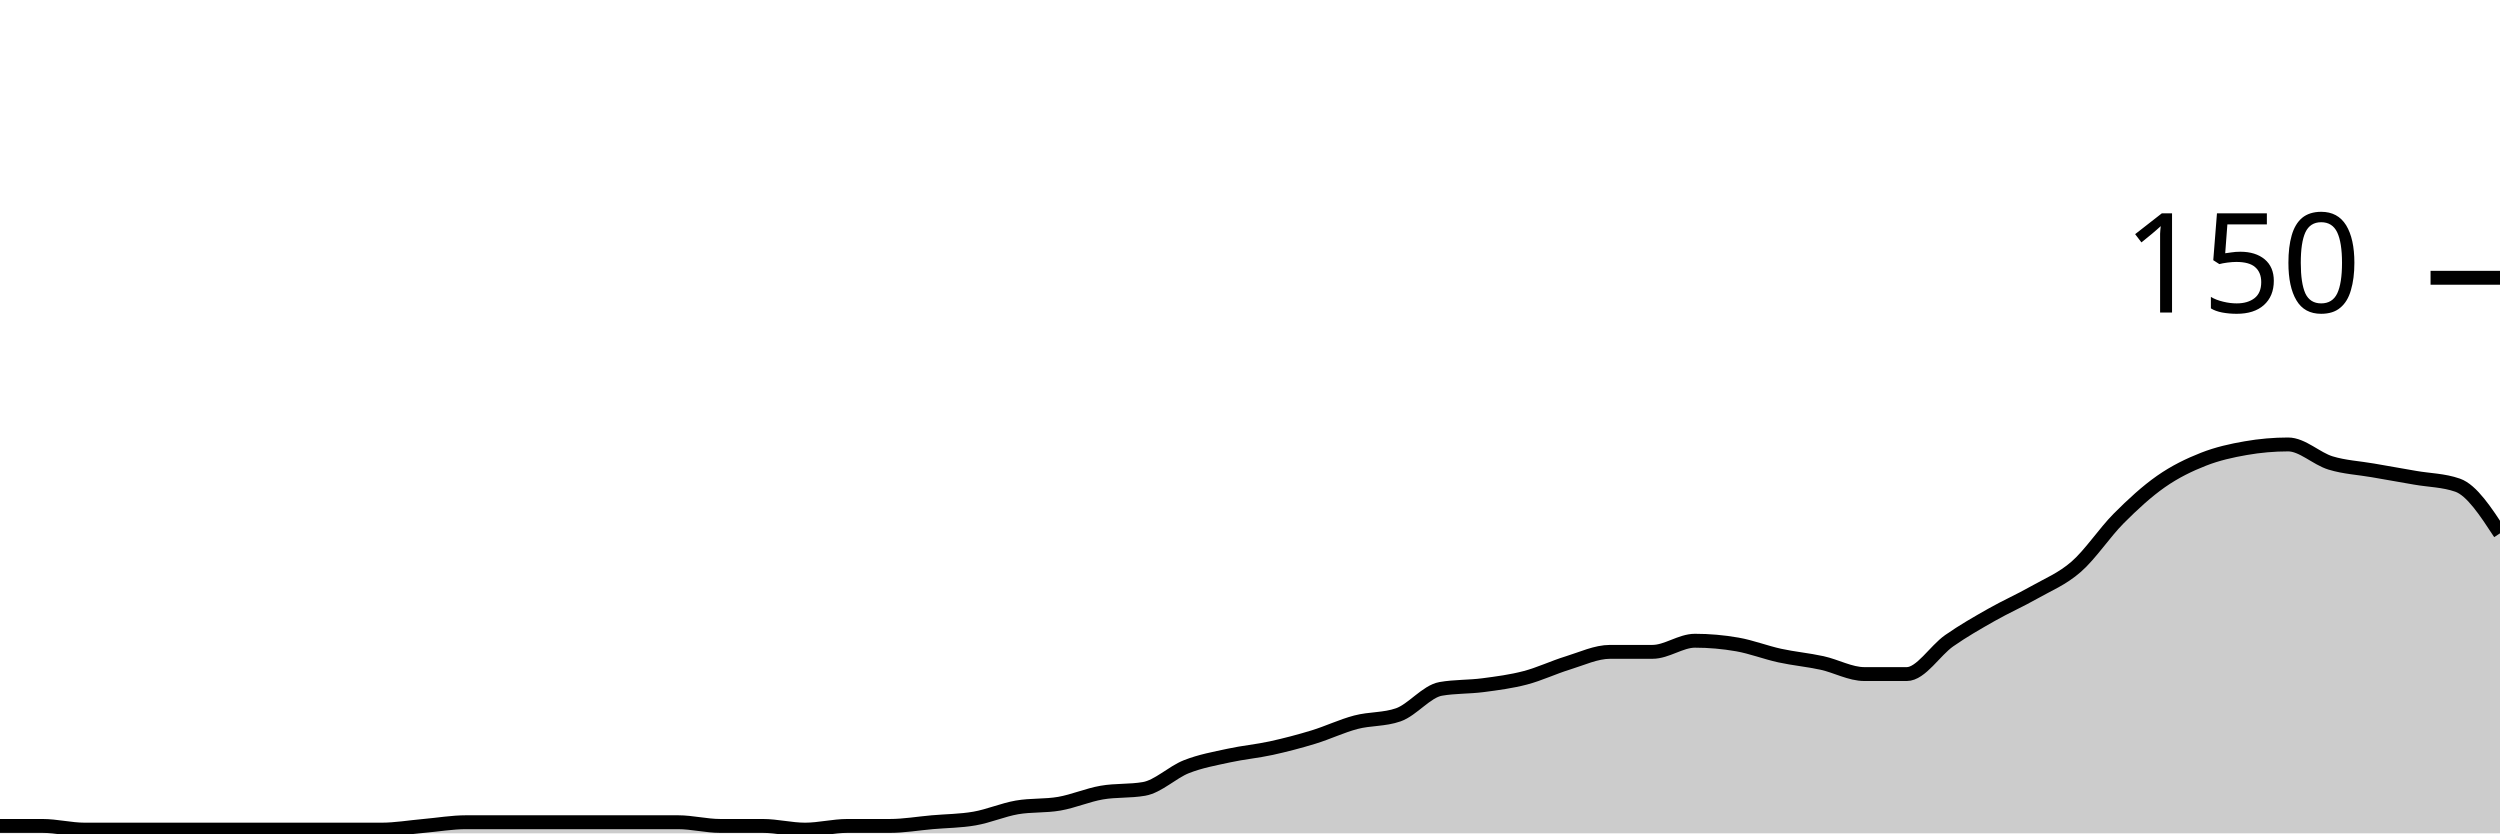
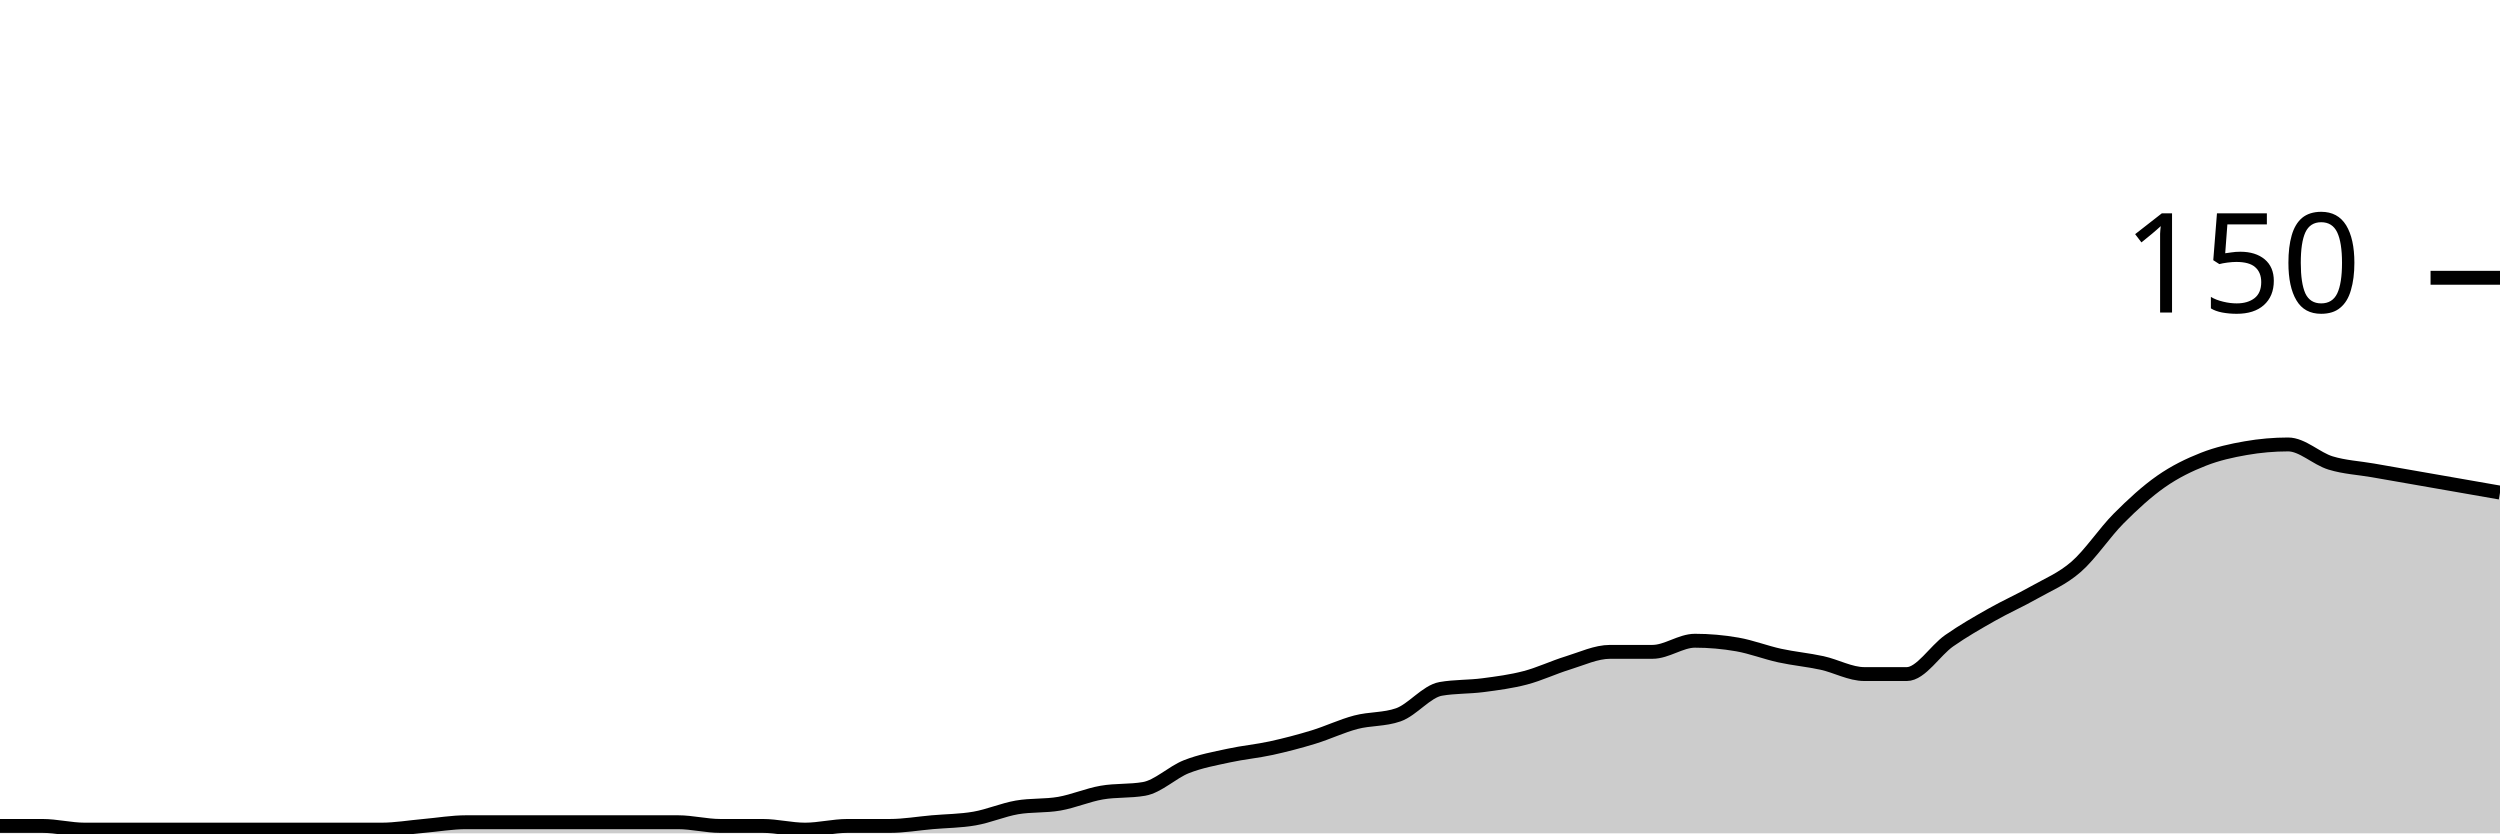
<svg xmlns="http://www.w3.org/2000/svg" viewBox="0 0 180 60">
  <g transform="translate(0,20)">
-     <path class="area" fill="rgba(0, 0, 0, 0.2)" d="M0,39.467C1.017,39.467,2.034,39.467,3.051,39.467C4.068,39.467,5.085,39.733,6.102,39.733C7.119,39.733,8.136,39.733,9.153,39.733C10.169,39.733,11.186,39.733,12.203,39.733C13.22,39.733,14.237,39.733,15.254,39.733C16.271,39.733,17.288,39.733,18.305,39.733C19.322,39.733,20.339,39.733,21.356,39.733C22.373,39.733,23.39,39.733,24.407,39.733C25.424,39.733,26.441,39.733,27.458,39.733C28.475,39.733,29.492,39.556,30.508,39.467C31.525,39.378,32.542,39.2,33.559,39.2C34.576,39.2,35.593,39.2,36.61,39.2C37.627,39.2,38.644,39.2,39.661,39.2C40.678,39.2,41.695,39.2,42.712,39.2C43.729,39.2,44.746,39.2,45.763,39.2C46.78,39.2,47.797,39.2,48.814,39.2C49.831,39.2,50.847,39.467,51.864,39.467C52.881,39.467,53.898,39.467,54.915,39.467C55.932,39.467,56.949,39.733,57.966,39.733C58.983,39.733,60,39.467,61.017,39.467C62.034,39.467,63.051,39.467,64.068,39.467C65.085,39.467,66.102,39.289,67.119,39.2C68.136,39.111,69.153,39.111,70.169,38.933C71.186,38.756,72.203,38.311,73.22,38.133C74.237,37.956,75.254,38.044,76.271,37.867C77.288,37.689,78.305,37.244,79.322,37.067C80.339,36.889,81.356,36.978,82.373,36.8C83.39,36.622,84.407,35.6,85.424,35.2C86.441,34.8,87.458,34.622,88.475,34.4C89.492,34.178,90.508,34.089,91.525,33.867C92.542,33.644,93.559,33.378,94.576,33.067C95.593,32.756,96.61,32.267,97.627,32C98.644,31.733,99.661,31.822,100.678,31.467C101.695,31.111,102.712,29.778,103.729,29.6C104.746,29.422,105.763,29.467,106.78,29.333C107.797,29.2,108.814,29.067,109.831,28.8C110.847,28.533,111.864,28.044,112.881,27.733C113.898,27.422,114.915,26.933,115.932,26.933C116.949,26.933,117.966,26.933,118.983,26.933C120,26.933,121.017,26.133,122.034,26.133C123.051,26.133,124.068,26.222,125.085,26.4C126.102,26.578,127.119,26.978,128.136,27.2C129.153,27.422,130.169,27.511,131.186,27.733C132.203,27.956,133.22,28.533,134.237,28.533C135.254,28.533,136.271,28.533,137.288,28.533C138.305,28.533,139.322,26.844,140.339,26.133C141.356,25.422,142.373,24.844,143.39,24.267C144.407,23.689,145.424,23.244,146.441,22.667C147.458,22.089,148.475,21.689,149.492,20.8C150.508,19.911,151.525,18.356,152.542,17.333C153.559,16.311,154.576,15.378,155.593,14.667C156.61,13.956,157.627,13.467,158.644,13.067C159.661,12.667,160.678,12.444,161.695,12.267C162.712,12.089,163.729,12,164.746,12C165.763,12,166.78,13.022,167.797,13.333C168.814,13.644,169.831,13.689,170.847,13.867C171.864,14.044,172.881,14.222,173.898,14.4C174.915,14.578,175.932,14.578,176.949,14.933C177.966,15.289,178.983,16.844,180,18.4L180,40C178.983,40,177.966,40,176.949,40C175.932,40,174.915,40,173.898,40C172.881,40,171.864,40,170.847,40C169.831,40,168.814,40,167.797,40C166.78,40,165.763,40,164.746,40C163.729,40,162.712,40,161.695,40C160.678,40,159.661,40,158.644,40C157.627,40,156.61,40,155.593,40C154.576,40,153.559,40,152.542,40C151.525,40,150.508,40,149.492,40C148.475,40,147.458,40,146.441,40C145.424,40,144.407,40,143.39,40C142.373,40,141.356,40,140.339,40C139.322,40,138.305,40,137.288,40C136.271,40,135.254,40,134.237,40C133.22,40,132.203,40,131.186,40C130.169,40,129.153,40,128.136,40C127.119,40,126.102,40,125.085,40C124.068,40,123.051,40,122.034,40C121.017,40,120,40,118.983,40C117.966,40,116.949,40,115.932,40C114.915,40,113.898,40,112.881,40C111.864,40,110.847,40,109.831,40C108.814,40,107.797,40,106.78,40C105.763,40,104.746,40,103.729,40C102.712,40,101.695,40,100.678,40C99.661,40,98.644,40,97.627,40C96.61,40,95.593,40,94.576,40C93.559,40,92.542,40,91.525,40C90.508,40,89.492,40,88.475,40C87.458,40,86.441,40,85.424,40C84.407,40,83.39,40,82.373,40C81.356,40,80.339,40,79.322,40C78.305,40,77.288,40,76.271,40C75.254,40,74.237,40,73.22,40C72.203,40,71.186,40,70.169,40C69.153,40,68.136,40,67.119,40C66.102,40,65.085,40,64.068,40C63.051,40,62.034,40,61.017,40C60,40,58.983,40,57.966,40C56.949,40,55.932,40,54.915,40C53.898,40,52.881,40,51.864,40C50.847,40,49.831,40,48.814,40C47.797,40,46.78,40,45.763,40C44.746,40,43.729,40,42.712,40C41.695,40,40.678,40,39.661,40C38.644,40,37.627,40,36.61,40C35.593,40,34.576,40,33.559,40C32.542,40,31.525,40,30.508,40C29.492,40,28.475,40,27.458,40C26.441,40,25.424,40,24.407,40C23.39,40,22.373,40,21.356,40C20.339,40,19.322,40,18.305,40C17.288,40,16.271,40,15.254,40C14.237,40,13.22,40,12.203,40C11.186,40,10.169,40,9.153,40C8.136,40,7.119,40,6.102,40C5.085,40,4.068,40,3.051,40C2.034,40,1.017,40,0,40Z" />
-     <path class="line" stroke="black" fill="none" d="M0,39.467C1.017,39.467,2.034,39.467,3.051,39.467C4.068,39.467,5.085,39.733,6.102,39.733C7.119,39.733,8.136,39.733,9.153,39.733C10.169,39.733,11.186,39.733,12.203,39.733C13.22,39.733,14.237,39.733,15.254,39.733C16.271,39.733,17.288,39.733,18.305,39.733C19.322,39.733,20.339,39.733,21.356,39.733C22.373,39.733,23.39,39.733,24.407,39.733C25.424,39.733,26.441,39.733,27.458,39.733C28.475,39.733,29.492,39.556,30.508,39.467C31.525,39.378,32.542,39.2,33.559,39.2C34.576,39.2,35.593,39.2,36.61,39.2C37.627,39.2,38.644,39.2,39.661,39.2C40.678,39.2,41.695,39.2,42.712,39.2C43.729,39.2,44.746,39.2,45.763,39.2C46.78,39.2,47.797,39.2,48.814,39.2C49.831,39.2,50.847,39.467,51.864,39.467C52.881,39.467,53.898,39.467,54.915,39.467C55.932,39.467,56.949,39.733,57.966,39.733C58.983,39.733,60,39.467,61.017,39.467C62.034,39.467,63.051,39.467,64.068,39.467C65.085,39.467,66.102,39.289,67.119,39.2C68.136,39.111,69.153,39.111,70.169,38.933C71.186,38.756,72.203,38.311,73.22,38.133C74.237,37.956,75.254,38.044,76.271,37.867C77.288,37.689,78.305,37.244,79.322,37.067C80.339,36.889,81.356,36.978,82.373,36.8C83.39,36.622,84.407,35.6,85.424,35.2C86.441,34.8,87.458,34.622,88.475,34.4C89.492,34.178,90.508,34.089,91.525,33.867C92.542,33.644,93.559,33.378,94.576,33.067C95.593,32.756,96.61,32.267,97.627,32C98.644,31.733,99.661,31.822,100.678,31.467C101.695,31.111,102.712,29.778,103.729,29.6C104.746,29.422,105.763,29.467,106.78,29.333C107.797,29.2,108.814,29.067,109.831,28.8C110.847,28.533,111.864,28.044,112.881,27.733C113.898,27.422,114.915,26.933,115.932,26.933C116.949,26.933,117.966,26.933,118.983,26.933C120,26.933,121.017,26.133,122.034,26.133C123.051,26.133,124.068,26.222,125.085,26.4C126.102,26.578,127.119,26.978,128.136,27.2C129.153,27.422,130.169,27.511,131.186,27.733C132.203,27.956,133.22,28.533,134.237,28.533C135.254,28.533,136.271,28.533,137.288,28.533C138.305,28.533,139.322,26.844,140.339,26.133C141.356,25.422,142.373,24.844,143.39,24.267C144.407,23.689,145.424,23.244,146.441,22.667C147.458,22.089,148.475,21.689,149.492,20.8C150.508,19.911,151.525,18.356,152.542,17.333C153.559,16.311,154.576,15.378,155.593,14.667C156.61,13.956,157.627,13.467,158.644,13.067C159.661,12.667,160.678,12.444,161.695,12.267C162.712,12.089,163.729,12,164.746,12C165.763,12,166.78,13.022,167.797,13.333C168.814,13.644,169.831,13.689,170.847,13.867C171.864,14.044,172.881,14.222,173.898,14.4C174.915,14.578,175.932,14.578,176.949,14.933C177.966,15.289,178.983,16.844,180,18.4" />
+     <path class="area" fill="rgba(0, 0, 0, 0.2)" d="M0,39.467C1.017,39.467,2.034,39.467,3.051,39.467C4.068,39.467,5.085,39.733,6.102,39.733C7.119,39.733,8.136,39.733,9.153,39.733C10.169,39.733,11.186,39.733,12.203,39.733C13.22,39.733,14.237,39.733,15.254,39.733C16.271,39.733,17.288,39.733,18.305,39.733C19.322,39.733,20.339,39.733,21.356,39.733C22.373,39.733,23.39,39.733,24.407,39.733C25.424,39.733,26.441,39.733,27.458,39.733C28.475,39.733,29.492,39.556,30.508,39.467C31.525,39.378,32.542,39.2,33.559,39.2C34.576,39.2,35.593,39.2,36.61,39.2C37.627,39.2,38.644,39.2,39.661,39.2C40.678,39.2,41.695,39.2,42.712,39.2C43.729,39.2,44.746,39.2,45.763,39.2C46.78,39.2,47.797,39.2,48.814,39.2C49.831,39.2,50.847,39.467,51.864,39.467C52.881,39.467,53.898,39.467,54.915,39.467C55.932,39.467,56.949,39.733,57.966,39.733C58.983,39.733,60,39.467,61.017,39.467C62.034,39.467,63.051,39.467,64.068,39.467C65.085,39.467,66.102,39.289,67.119,39.2C68.136,39.111,69.153,39.111,70.169,38.933C71.186,38.756,72.203,38.311,73.22,38.133C74.237,37.956,75.254,38.044,76.271,37.867C77.288,37.689,78.305,37.244,79.322,37.067C80.339,36.889,81.356,36.978,82.373,36.8C83.39,36.622,84.407,35.6,85.424,35.2C86.441,34.8,87.458,34.622,88.475,34.4C89.492,34.178,90.508,34.089,91.525,33.867C92.542,33.644,93.559,33.378,94.576,33.067C95.593,32.756,96.61,32.267,97.627,32C98.644,31.733,99.661,31.822,100.678,31.467C101.695,31.111,102.712,29.778,103.729,29.6C104.746,29.422,105.763,29.467,106.78,29.333C107.797,29.2,108.814,29.067,109.831,28.8C110.847,28.533,111.864,28.044,112.881,27.733C113.898,27.422,114.915,26.933,115.932,26.933C116.949,26.933,117.966,26.933,118.983,26.933C120,26.933,121.017,26.133,122.034,26.133C123.051,26.133,124.068,26.222,125.085,26.4C126.102,26.578,127.119,26.978,128.136,27.2C129.153,27.422,130.169,27.511,131.186,27.733C132.203,27.956,133.22,28.533,134.237,28.533C135.254,28.533,136.271,28.533,137.288,28.533C138.305,28.533,139.322,26.844,140.339,26.133C141.356,25.422,142.373,24.844,143.39,24.267C144.407,23.689,145.424,23.244,146.441,22.667C147.458,22.089,148.475,21.689,149.492,20.8C150.508,19.911,151.525,18.356,152.542,17.333C153.559,16.311,154.576,15.378,155.593,14.667C156.61,13.956,157.627,13.467,158.644,13.067C159.661,12.667,160.678,12.444,161.695,12.267C162.712,12.089,163.729,12,164.746,12C165.763,12,166.78,13.022,167.797,13.333C168.814,13.644,169.831,13.689,170.847,13.867C171.864,14.044,172.881,14.222,173.898,14.4C174.915,14.578,175.932,14.756,176.949,14.933C177.966,15.111,178.983,15.289,180,15.467L180,40C178.983,40,177.966,40,176.949,40C175.932,40,174.915,40,173.898,40C172.881,40,171.864,40,170.847,40C169.831,40,168.814,40,167.797,40C166.78,40,165.763,40,164.746,40C163.729,40,162.712,40,161.695,40C160.678,40,159.661,40,158.644,40C157.627,40,156.61,40,155.593,40C154.576,40,153.559,40,152.542,40C151.525,40,150.508,40,149.492,40C148.475,40,147.458,40,146.441,40C145.424,40,144.407,40,143.39,40C142.373,40,141.356,40,140.339,40C139.322,40,138.305,40,137.288,40C136.271,40,135.254,40,134.237,40C133.22,40,132.203,40,131.186,40C130.169,40,129.153,40,128.136,40C127.119,40,126.102,40,125.085,40C124.068,40,123.051,40,122.034,40C121.017,40,120,40,118.983,40C117.966,40,116.949,40,115.932,40C114.915,40,113.898,40,112.881,40C111.864,40,110.847,40,109.831,40C108.814,40,107.797,40,106.78,40C105.763,40,104.746,40,103.729,40C102.712,40,101.695,40,100.678,40C99.661,40,98.644,40,97.627,40C96.61,40,95.593,40,94.576,40C93.559,40,92.542,40,91.525,40C90.508,40,89.492,40,88.475,40C87.458,40,86.441,40,85.424,40C84.407,40,83.39,40,82.373,40C81.356,40,80.339,40,79.322,40C78.305,40,77.288,40,76.271,40C75.254,40,74.237,40,73.22,40C72.203,40,71.186,40,70.169,40C69.153,40,68.136,40,67.119,40C66.102,40,65.085,40,64.068,40C63.051,40,62.034,40,61.017,40C60,40,58.983,40,57.966,40C56.949,40,55.932,40,54.915,40C53.898,40,52.881,40,51.864,40C50.847,40,49.831,40,48.814,40C47.797,40,46.78,40,45.763,40C44.746,40,43.729,40,42.712,40C41.695,40,40.678,40,39.661,40C38.644,40,37.627,40,36.61,40C35.593,40,34.576,40,33.559,40C32.542,40,31.525,40,30.508,40C29.492,40,28.475,40,27.458,40C26.441,40,25.424,40,24.407,40C23.39,40,22.373,40,21.356,40C20.339,40,19.322,40,18.305,40C17.288,40,16.271,40,15.254,40C14.237,40,13.22,40,12.203,40C11.186,40,10.169,40,9.153,40C8.136,40,7.119,40,6.102,40C5.085,40,4.068,40,3.051,40C2.034,40,1.017,40,0,40Z" />
+     <path class="line" stroke="black" fill="none" d="M0,39.467C1.017,39.467,2.034,39.467,3.051,39.467C4.068,39.467,5.085,39.733,6.102,39.733C7.119,39.733,8.136,39.733,9.153,39.733C10.169,39.733,11.186,39.733,12.203,39.733C13.22,39.733,14.237,39.733,15.254,39.733C16.271,39.733,17.288,39.733,18.305,39.733C19.322,39.733,20.339,39.733,21.356,39.733C22.373,39.733,23.39,39.733,24.407,39.733C25.424,39.733,26.441,39.733,27.458,39.733C28.475,39.733,29.492,39.556,30.508,39.467C31.525,39.378,32.542,39.2,33.559,39.2C34.576,39.2,35.593,39.2,36.61,39.2C37.627,39.2,38.644,39.2,39.661,39.2C40.678,39.2,41.695,39.2,42.712,39.2C43.729,39.2,44.746,39.2,45.763,39.2C46.78,39.2,47.797,39.2,48.814,39.2C49.831,39.2,50.847,39.467,51.864,39.467C52.881,39.467,53.898,39.467,54.915,39.467C55.932,39.467,56.949,39.733,57.966,39.733C58.983,39.733,60,39.467,61.017,39.467C62.034,39.467,63.051,39.467,64.068,39.467C65.085,39.467,66.102,39.289,67.119,39.2C68.136,39.111,69.153,39.111,70.169,38.933C71.186,38.756,72.203,38.311,73.22,38.133C74.237,37.956,75.254,38.044,76.271,37.867C77.288,37.689,78.305,37.244,79.322,37.067C80.339,36.889,81.356,36.978,82.373,36.8C83.39,36.622,84.407,35.6,85.424,35.2C86.441,34.8,87.458,34.622,88.475,34.4C89.492,34.178,90.508,34.089,91.525,33.867C92.542,33.644,93.559,33.378,94.576,33.067C95.593,32.756,96.61,32.267,97.627,32C98.644,31.733,99.661,31.822,100.678,31.467C101.695,31.111,102.712,29.778,103.729,29.6C104.746,29.422,105.763,29.467,106.78,29.333C107.797,29.2,108.814,29.067,109.831,28.8C110.847,28.533,111.864,28.044,112.881,27.733C113.898,27.422,114.915,26.933,115.932,26.933C116.949,26.933,117.966,26.933,118.983,26.933C120,26.933,121.017,26.133,122.034,26.133C123.051,26.133,124.068,26.222,125.085,26.4C126.102,26.578,127.119,26.978,128.136,27.2C129.153,27.422,130.169,27.511,131.186,27.733C132.203,27.956,133.22,28.533,134.237,28.533C135.254,28.533,136.271,28.533,137.288,28.533C138.305,28.533,139.322,26.844,140.339,26.133C141.356,25.422,142.373,24.844,143.39,24.267C144.407,23.689,145.424,23.244,146.441,22.667C147.458,22.089,148.475,21.689,149.492,20.8C150.508,19.911,151.525,18.356,152.542,17.333C153.559,16.311,154.576,15.378,155.593,14.667C156.61,13.956,157.627,13.467,158.644,13.067C159.661,12.667,160.678,12.444,161.695,12.267C162.712,12.089,163.729,12,164.746,12C165.763,12,166.78,13.022,167.797,13.333C168.814,13.644,169.831,13.689,170.847,13.867C171.864,14.044,172.881,14.222,173.898,14.4C174.915,14.578,175.932,14.756,176.949,14.933C177.966,15.111,178.983,15.289,180,15.467" />
    <path class="axis-ceiling" stroke-width="1" stroke="black" fill="none" d="M175,0L180,0" />
    <text class="axis-ceiling-label" font-family="sans-serif" text-anchor="end" font-size="10px" x="170" y="2.5">150</text>
  </g>
</svg>
